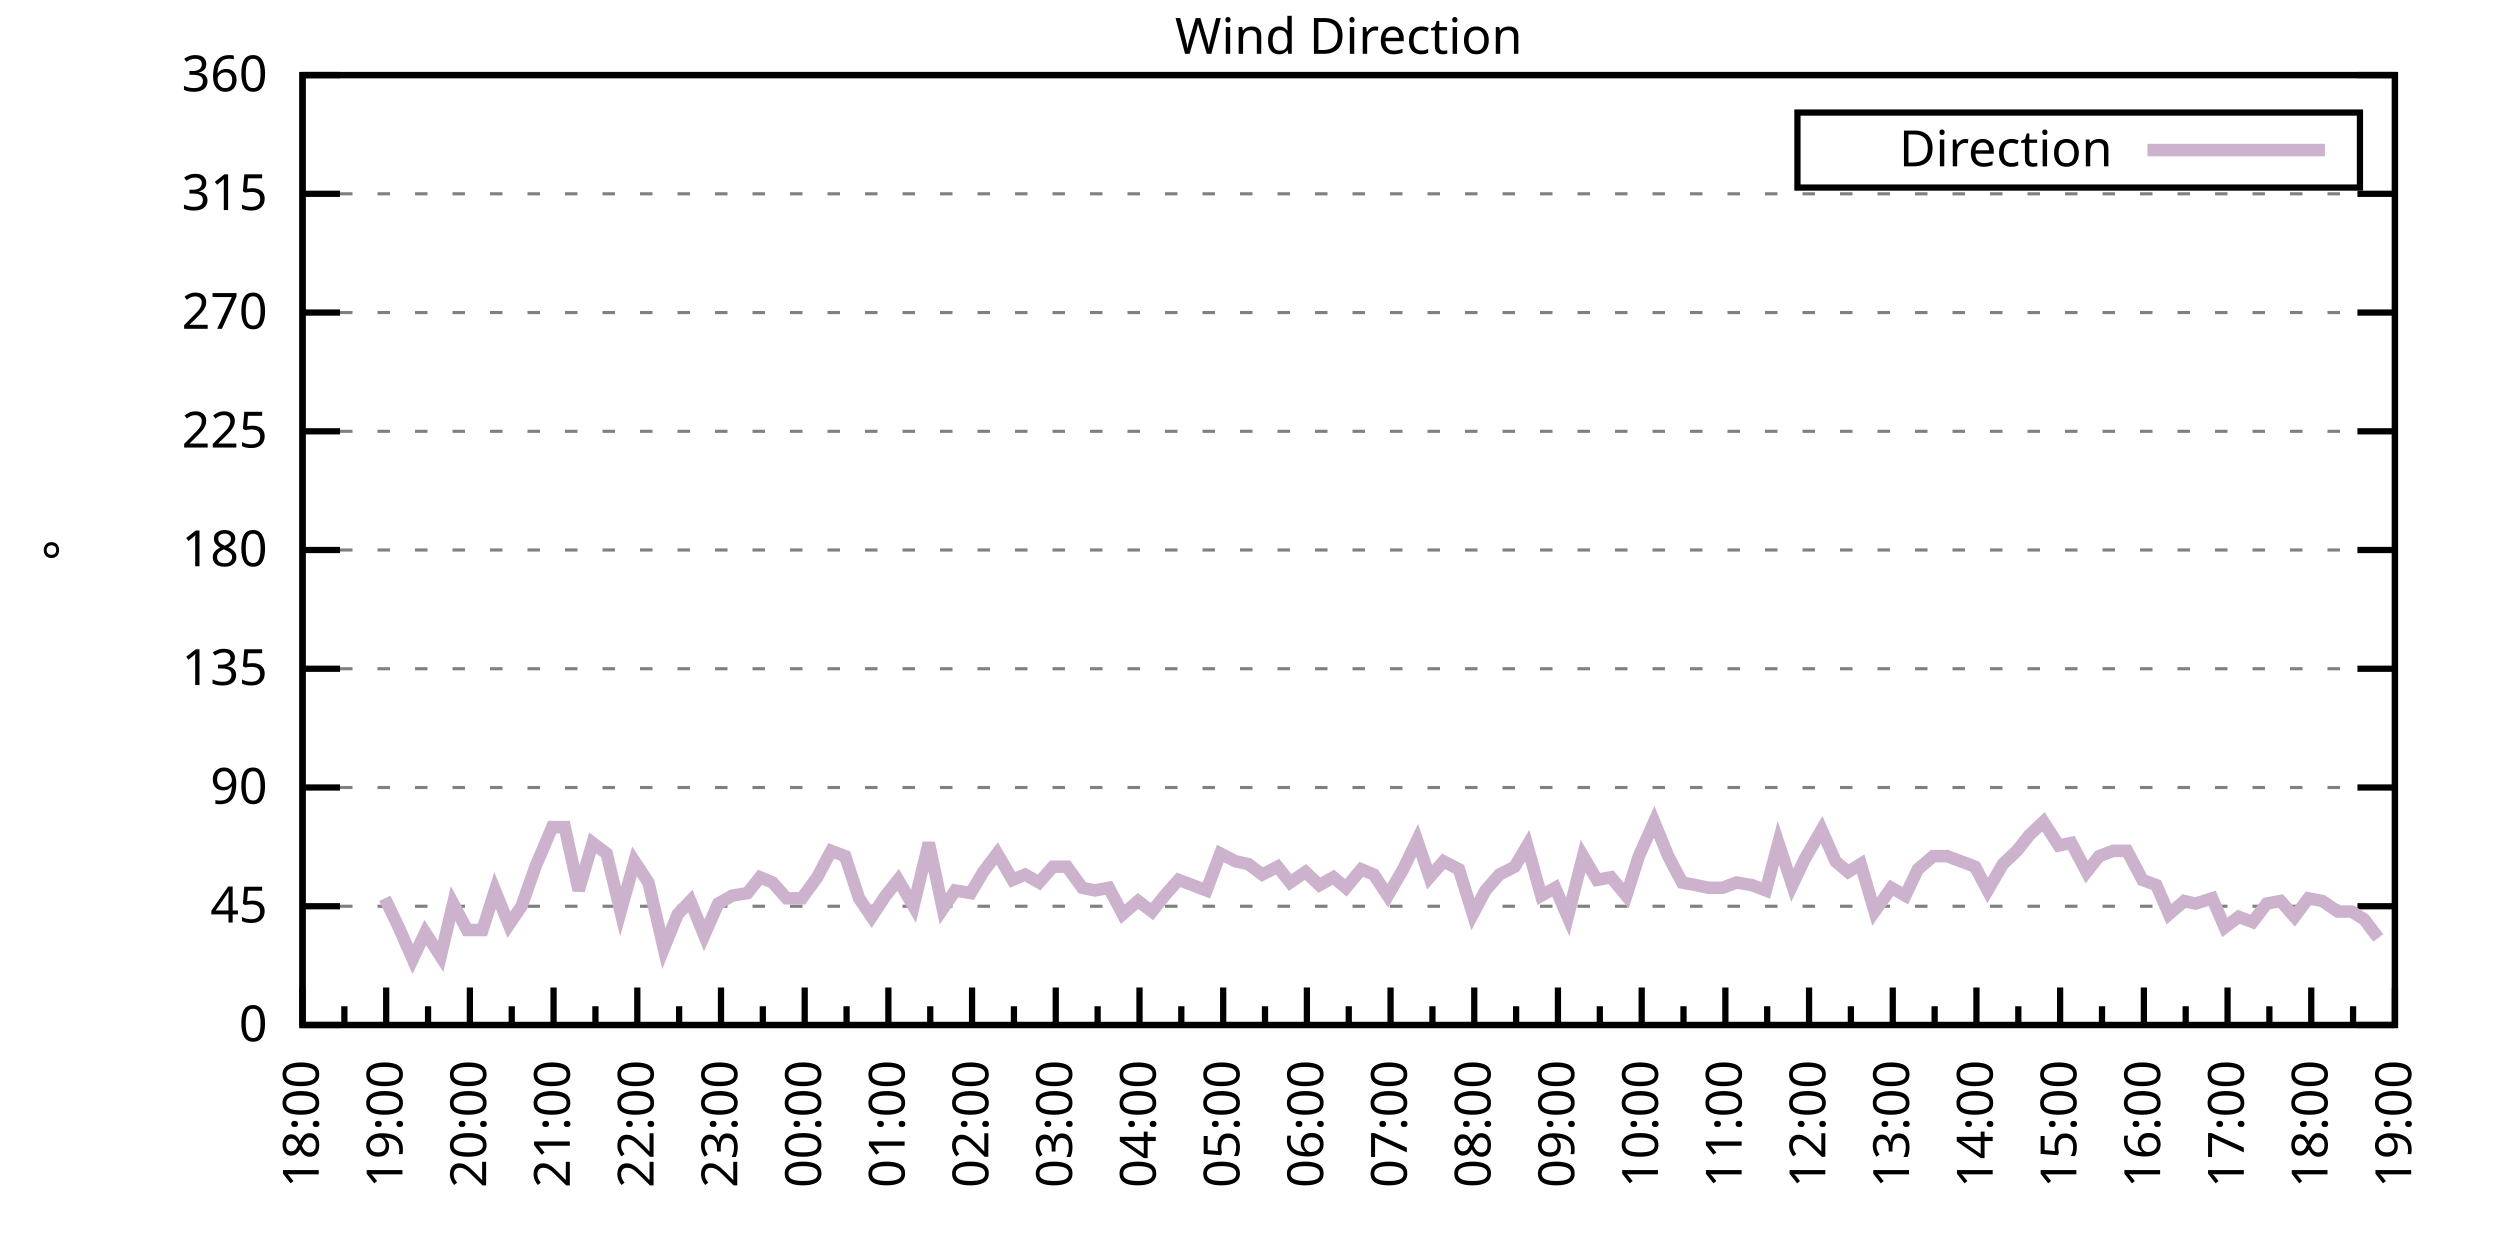
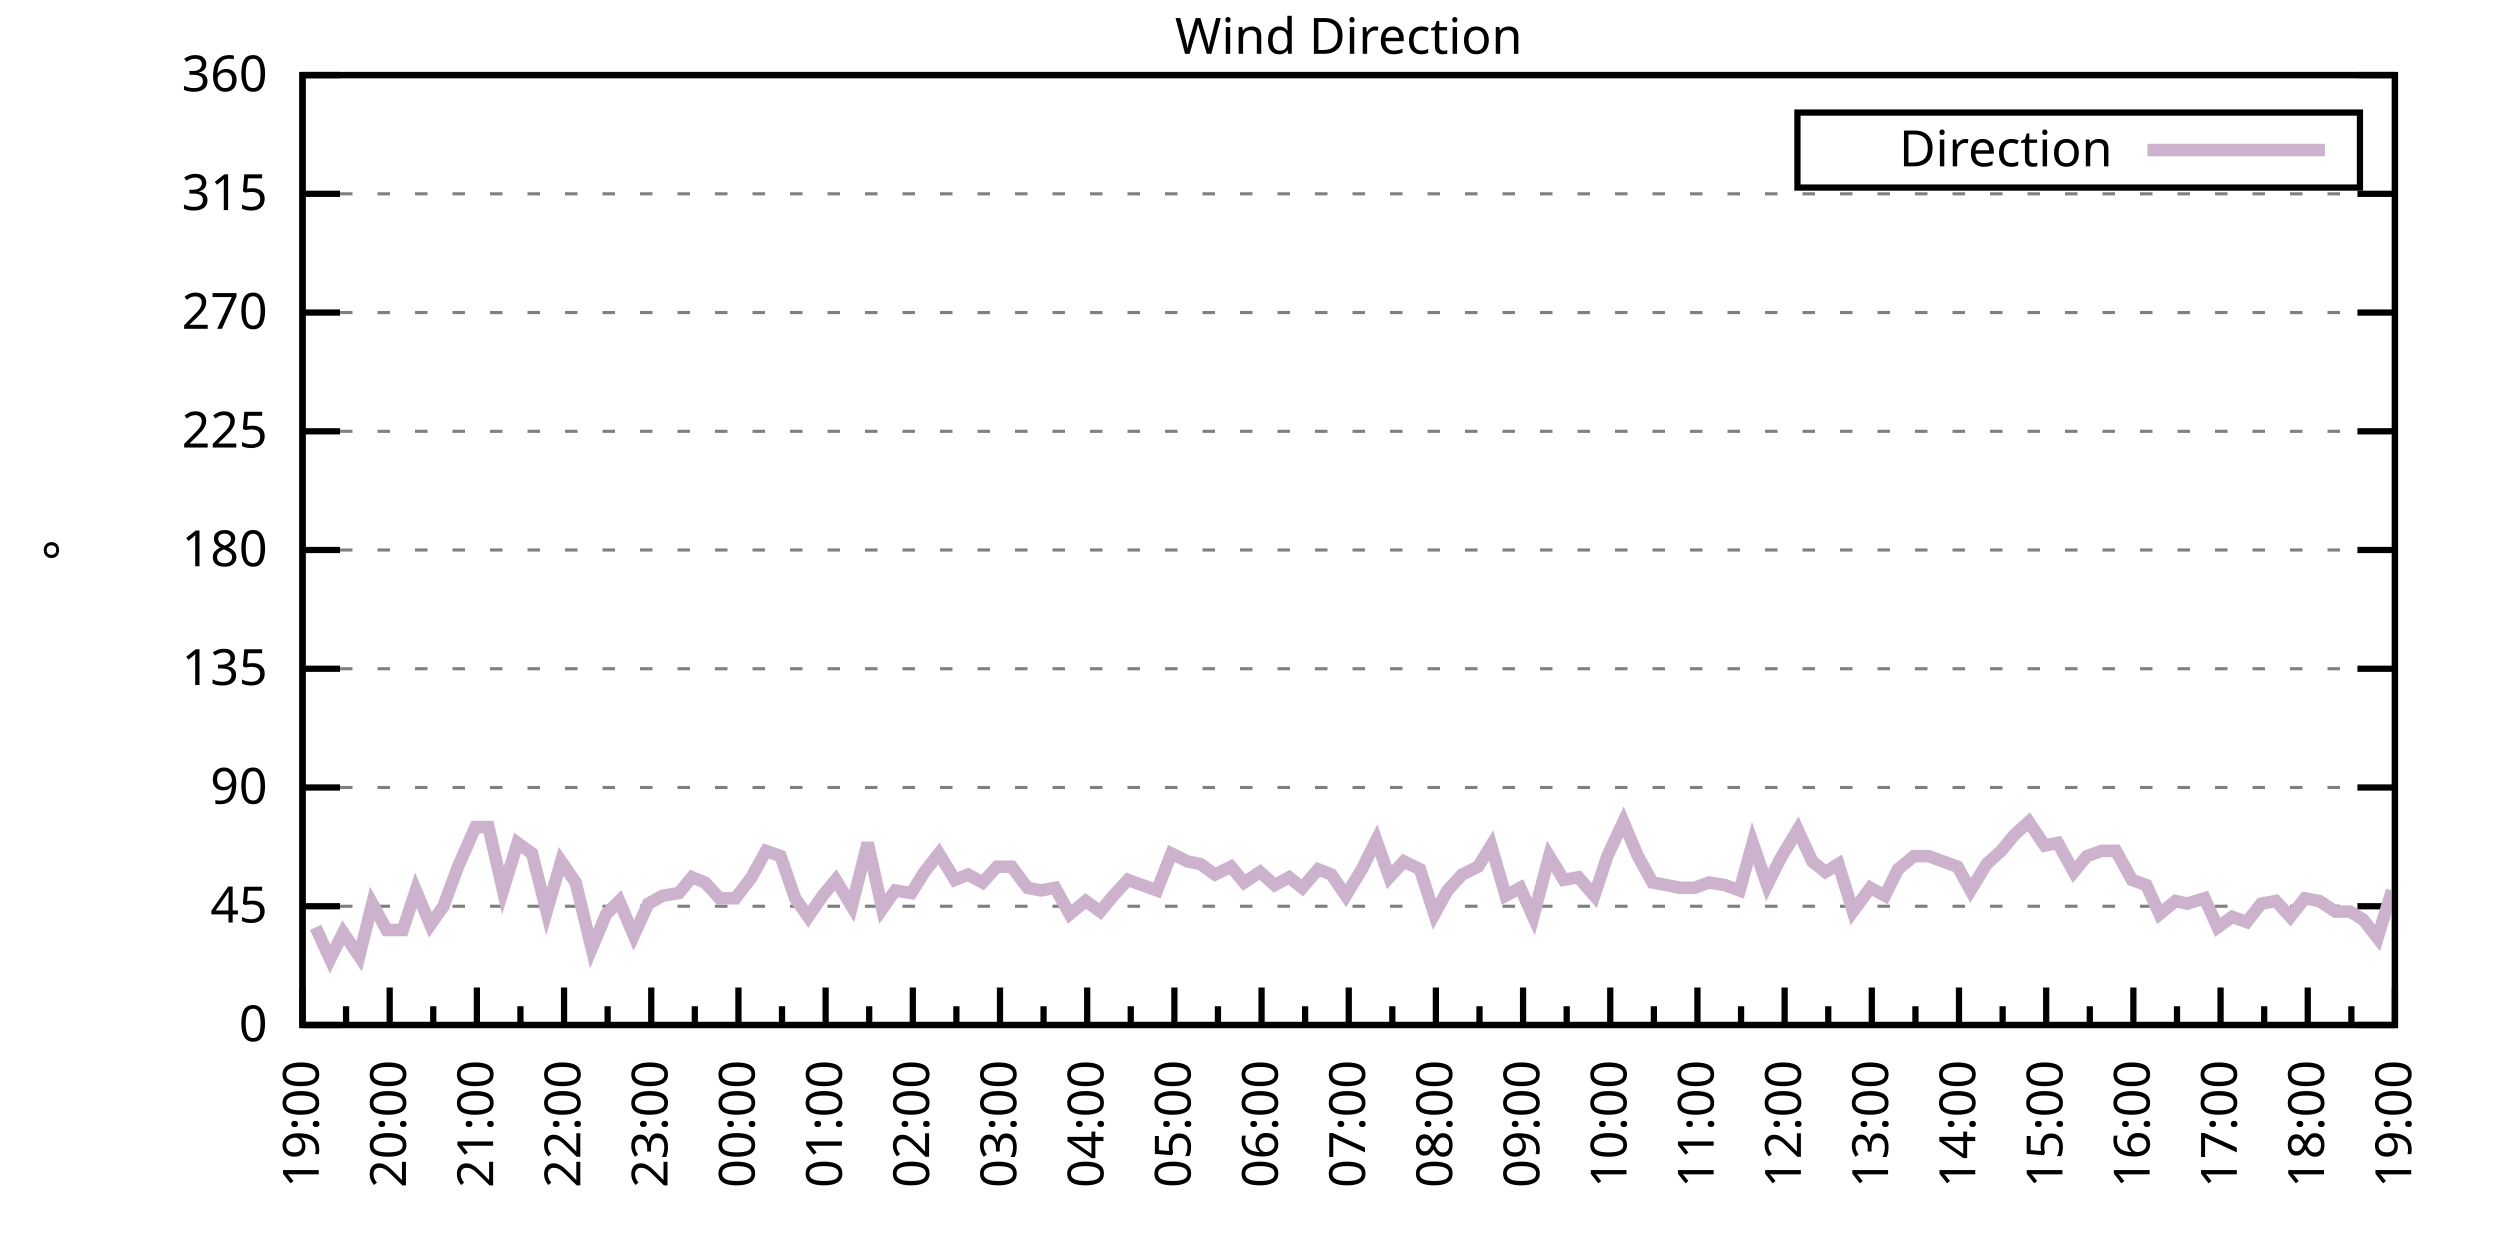
<svg xmlns="http://www.w3.org/2000/svg" xmlns:xlink="http://www.w3.org/1999/xlink" width="400" height="200" viewBox="0 0 400 200">
  <g id="gnuplot_canvas">
    <rect x="0" y="0" width="400" height="200" fill="none" />
    <defs>
      <circle id="gpDot" r="0.5" stroke-width="0.5" stroke="currentColor" />
      <path id="gpPt0" stroke-width="0.333" stroke="currentColor" d="M-1,0 h2 M0,-1 v2" />
      <path id="gpPt1" stroke-width="0.333" stroke="currentColor" d="M-1,-1 L1,1 M1,-1 L-1,1" />
      <path id="gpPt2" stroke-width="0.333" stroke="currentColor" d="M-1,0 L1,0 M0,-1 L0,1 M-1,-1 L1,1 M-1,1 L1,-1" />
      <rect id="gpPt3" stroke-width="0.333" stroke="currentColor" x="-1" y="-1" width="2" height="2" />
      <rect id="gpPt4" stroke-width="0.333" stroke="currentColor" fill="currentColor" x="-1" y="-1" width="2" height="2" />
      <circle id="gpPt5" stroke-width="0.333" stroke="currentColor" cx="0" cy="0" r="1" />
      <use xlink:href="#gpPt5" id="gpPt6" fill="currentColor" stroke="none" />
      <path id="gpPt7" stroke-width="0.333" stroke="currentColor" d="M0,-1.33 L-1.33,0.67 L1.33,0.67 z" />
      <use xlink:href="#gpPt7" id="gpPt8" fill="currentColor" stroke="none" />
      <use xlink:href="#gpPt7" id="gpPt9" stroke="currentColor" transform="rotate(180)" />
      <use xlink:href="#gpPt9" id="gpPt10" fill="currentColor" stroke="none" />
      <use xlink:href="#gpPt3" id="gpPt11" stroke="currentColor" transform="rotate(45)" />
      <use xlink:href="#gpPt11" id="gpPt12" fill="currentColor" stroke="none" />
      <path id="gpPt13" stroke-width="0.333" stroke="currentColor" d="M0,1.330 L1.265,0.411 L0.782,-1.067 L-0.782,-1.076 L-1.265,0.411 z" />
      <use xlink:href="#gpPt13" id="gpPt14" fill="currentColor" stroke="none" />
      <filter id="textbox" filterUnits="objectBoundingBox" x="0" y="0" height="1" width="1">
        <feFlood flood-color="white" flood-opacity="1" result="bgnd" />
        <feComposite in="SourceGraphic" in2="bgnd" operator="atop" />
      </filter>
      <filter id="greybox" filterUnits="objectBoundingBox" x="0" y="0" height="1" width="1">
        <feFlood flood-color="lightgrey" flood-opacity="1" result="grey" />
        <feComposite in="SourceGraphic" in2="grey" operator="atop" />
      </filter>
    </defs>
    <g fill="none" color="white" stroke="currentColor" stroke-width="1.00" stroke-linecap="butt" stroke-linejoin="miter">
</g>
    <g fill="none" color="black" stroke="currentColor" stroke-width="1.00" stroke-linecap="butt" stroke-linejoin="miter">
      <g stroke="none" shape-rendering="crispEdges">
        <polygon fill="rgb(255, 255, 255)" points="48.40,164.00 383.18,164.00 383.18,12.02 48.40,12.02 " />
      </g>
    </g>
    <g fill="none" color="black" stroke="currentColor" stroke-width="1.00" stroke-linecap="butt" stroke-linejoin="miter">
</g>
    <g fill="none" color="black" stroke="black" stroke-width="0.50" stroke-linecap="butt" stroke-linejoin="miter">
</g>
    <g fill="none" color="gray" stroke="currentColor" stroke-width="0.50" stroke-linecap="butt" stroke-linejoin="miter">
      <path stroke="gray" stroke-dasharray="2,4" class="gridline" d="M48.40,164.00 L383.19,164.00  " />
    </g>
    <g fill="none" color="gray" stroke="gray" stroke-width="1.00" stroke-linecap="butt" stroke-linejoin="miter">
</g>
    <g fill="none" color="black" stroke="currentColor" stroke-width="1.00" stroke-linecap="butt" stroke-linejoin="miter">
      <path stroke="black" d="M48.40,164.00 L54.40,164.00 M383.19,164.00 L377.19,164.00  " />
      <g transform="translate(42.80,166.60)" stroke="none" fill="black" font-family="Sans" font-size="8.00" text-anchor="end">
        <text>
          <tspan font-family="Sans"> 0</tspan>
        </text>
      </g>
    </g>
    <g fill="none" color="black" stroke="currentColor" stroke-width="1.00" stroke-linecap="butt" stroke-linejoin="miter">
</g>
    <g fill="none" color="black" stroke="black" stroke-width="0.50" stroke-linecap="butt" stroke-linejoin="miter">
</g>
    <g fill="none" color="gray" stroke="currentColor" stroke-width="0.50" stroke-linecap="butt" stroke-linejoin="miter">
      <path stroke="gray" stroke-dasharray="2,4" class="gridline" d="M48.40,145.00 L383.19,145.00  " />
    </g>
    <g fill="none" color="gray" stroke="gray" stroke-width="1.00" stroke-linecap="butt" stroke-linejoin="miter">
</g>
    <g fill="none" color="black" stroke="currentColor" stroke-width="1.00" stroke-linecap="butt" stroke-linejoin="miter">
      <path stroke="black" d="M48.40,145.00 L54.40,145.00 M383.19,145.00 L377.19,145.00  " />
      <g transform="translate(42.80,147.60)" stroke="none" fill="black" font-family="Sans" font-size="8.00" text-anchor="end">
        <text>
          <tspan font-family="Sans"> 45</tspan>
        </text>
      </g>
    </g>
    <g fill="none" color="black" stroke="currentColor" stroke-width="1.00" stroke-linecap="butt" stroke-linejoin="miter">
</g>
    <g fill="none" color="black" stroke="black" stroke-width="0.50" stroke-linecap="butt" stroke-linejoin="miter">
</g>
    <g fill="none" color="gray" stroke="currentColor" stroke-width="0.50" stroke-linecap="butt" stroke-linejoin="miter">
      <path stroke="gray" stroke-dasharray="2,4" class="gridline" d="M48.40,126.00 L383.19,126.00  " />
    </g>
    <g fill="none" color="gray" stroke="gray" stroke-width="1.00" stroke-linecap="butt" stroke-linejoin="miter">
</g>
    <g fill="none" color="black" stroke="currentColor" stroke-width="1.00" stroke-linecap="butt" stroke-linejoin="miter">
      <path stroke="black" d="M48.40,126.00 L54.40,126.00 M383.19,126.00 L377.19,126.00  " />
      <g transform="translate(42.80,128.60)" stroke="none" fill="black" font-family="Sans" font-size="8.00" text-anchor="end">
        <text>
          <tspan font-family="Sans"> 90</tspan>
        </text>
      </g>
    </g>
    <g fill="none" color="black" stroke="currentColor" stroke-width="1.00" stroke-linecap="butt" stroke-linejoin="miter">
</g>
    <g fill="none" color="black" stroke="black" stroke-width="0.50" stroke-linecap="butt" stroke-linejoin="miter">
</g>
    <g fill="none" color="gray" stroke="currentColor" stroke-width="0.50" stroke-linecap="butt" stroke-linejoin="miter">
      <path stroke="gray" stroke-dasharray="2,4" class="gridline" d="M48.40,107.00 L383.19,107.00  " />
    </g>
    <g fill="none" color="gray" stroke="gray" stroke-width="1.00" stroke-linecap="butt" stroke-linejoin="miter">
</g>
    <g fill="none" color="black" stroke="currentColor" stroke-width="1.00" stroke-linecap="butt" stroke-linejoin="miter">
      <path stroke="black" d="M48.40,107.00 L54.40,107.00 M383.19,107.00 L377.19,107.00  " />
      <g transform="translate(42.80,109.60)" stroke="none" fill="black" font-family="Sans" font-size="8.00" text-anchor="end">
        <text>
          <tspan font-family="Sans"> 135</tspan>
        </text>
      </g>
    </g>
    <g fill="none" color="black" stroke="currentColor" stroke-width="1.00" stroke-linecap="butt" stroke-linejoin="miter">
</g>
    <g fill="none" color="black" stroke="black" stroke-width="0.50" stroke-linecap="butt" stroke-linejoin="miter">
</g>
    <g fill="none" color="gray" stroke="currentColor" stroke-width="0.50" stroke-linecap="butt" stroke-linejoin="miter">
      <path stroke="gray" stroke-dasharray="2,4" class="gridline" d="M48.40,88.00 L383.19,88.00  " />
    </g>
    <g fill="none" color="gray" stroke="gray" stroke-width="1.00" stroke-linecap="butt" stroke-linejoin="miter">
</g>
    <g fill="none" color="black" stroke="currentColor" stroke-width="1.00" stroke-linecap="butt" stroke-linejoin="miter">
      <path stroke="black" d="M48.40,88.00 L54.40,88.00 M383.19,88.00 L377.19,88.00  " />
      <g transform="translate(42.80,90.60)" stroke="none" fill="black" font-family="Sans" font-size="8.00" text-anchor="end">
        <text>
          <tspan font-family="Sans"> 180</tspan>
        </text>
      </g>
    </g>
    <g fill="none" color="black" stroke="currentColor" stroke-width="1.00" stroke-linecap="butt" stroke-linejoin="miter">
</g>
    <g fill="none" color="black" stroke="black" stroke-width="0.50" stroke-linecap="butt" stroke-linejoin="miter">
</g>
    <g fill="none" color="gray" stroke="currentColor" stroke-width="0.50" stroke-linecap="butt" stroke-linejoin="miter">
      <path stroke="gray" stroke-dasharray="2,4" class="gridline" d="M48.40,69.01 L383.19,69.01  " />
    </g>
    <g fill="none" color="gray" stroke="gray" stroke-width="1.00" stroke-linecap="butt" stroke-linejoin="miter">
</g>
    <g fill="none" color="black" stroke="currentColor" stroke-width="1.00" stroke-linecap="butt" stroke-linejoin="miter">
      <path stroke="black" d="M48.40,69.01 L54.40,69.01 M383.19,69.01 L377.19,69.01  " />
      <g transform="translate(42.80,71.61)" stroke="none" fill="black" font-family="Sans" font-size="8.00" text-anchor="end">
        <text>
          <tspan font-family="Sans"> 225</tspan>
        </text>
      </g>
    </g>
    <g fill="none" color="black" stroke="currentColor" stroke-width="1.00" stroke-linecap="butt" stroke-linejoin="miter">
</g>
    <g fill="none" color="black" stroke="black" stroke-width="0.50" stroke-linecap="butt" stroke-linejoin="miter">
</g>
    <g fill="none" color="gray" stroke="currentColor" stroke-width="0.50" stroke-linecap="butt" stroke-linejoin="miter">
      <path stroke="gray" stroke-dasharray="2,4" class="gridline" d="M48.40,50.01 L383.19,50.01  " />
    </g>
    <g fill="none" color="gray" stroke="gray" stroke-width="1.00" stroke-linecap="butt" stroke-linejoin="miter">
</g>
    <g fill="none" color="black" stroke="currentColor" stroke-width="1.00" stroke-linecap="butt" stroke-linejoin="miter">
      <path stroke="black" d="M48.40,50.01 L54.40,50.01 M383.19,50.01 L377.19,50.01  " />
      <g transform="translate(42.80,52.61)" stroke="none" fill="black" font-family="Sans" font-size="8.00" text-anchor="end">
        <text>
          <tspan font-family="Sans"> 270</tspan>
        </text>
      </g>
    </g>
    <g fill="none" color="black" stroke="currentColor" stroke-width="1.00" stroke-linecap="butt" stroke-linejoin="miter">
</g>
    <g fill="none" color="black" stroke="black" stroke-width="0.50" stroke-linecap="butt" stroke-linejoin="miter">
</g>
    <g fill="none" color="gray" stroke="currentColor" stroke-width="0.50" stroke-linecap="butt" stroke-linejoin="miter">
      <path stroke="gray" stroke-dasharray="2,4" class="gridline" d="M48.40,31.01 L383.19,31.01  " />
    </g>
    <g fill="none" color="gray" stroke="gray" stroke-width="1.00" stroke-linecap="butt" stroke-linejoin="miter">
</g>
    <g fill="none" color="black" stroke="currentColor" stroke-width="1.00" stroke-linecap="butt" stroke-linejoin="miter">
      <path stroke="black" d="M48.40,31.01 L54.40,31.01 M383.19,31.01 L377.19,31.01  " />
      <g transform="translate(42.80,33.61)" stroke="none" fill="black" font-family="Sans" font-size="8.00" text-anchor="end">
        <text>
          <tspan font-family="Sans"> 315</tspan>
        </text>
      </g>
    </g>
    <g fill="none" color="black" stroke="currentColor" stroke-width="1.00" stroke-linecap="butt" stroke-linejoin="miter">
</g>
    <g fill="none" color="black" stroke="black" stroke-width="0.50" stroke-linecap="butt" stroke-linejoin="miter">
</g>
    <g fill="none" color="gray" stroke="currentColor" stroke-width="0.50" stroke-linecap="butt" stroke-linejoin="miter">
      <path stroke="gray" stroke-dasharray="2,4" class="gridline" d="M48.40,12.01 L383.19,12.01  " />
    </g>
    <g fill="none" color="gray" stroke="gray" stroke-width="1.00" stroke-linecap="butt" stroke-linejoin="miter">
</g>
    <g fill="none" color="black" stroke="currentColor" stroke-width="1.00" stroke-linecap="butt" stroke-linejoin="miter">
      <path stroke="black" d="M48.40,12.01 L54.40,12.01 M383.19,12.01 L377.19,12.01  " />
      <g transform="translate(42.80,14.61)" stroke="none" fill="black" font-family="Sans" font-size="8.00" text-anchor="end">
        <text>
          <tspan font-family="Sans"> 360</tspan>
        </text>
      </g>
    </g>
    <g fill="none" color="black" stroke="currentColor" stroke-width="1.00" stroke-linecap="butt" stroke-linejoin="miter">
      <path stroke="black" d="M48.40,164.00 L48.40,158.00  " />
      <g transform="translate(51.00,169.60) rotate(270)" stroke="none" fill="black" font-family="Sans" font-size="8.00" text-anchor="end">
        <text>
+           <tspan font-family="Sans">19:00</tspan>
+         </text>
+       </g>
+     </g>
+     <g fill="none" color="black" stroke="currentColor" stroke-width="1.00" stroke-linecap="butt" stroke-linejoin="miter">
+       <path stroke="black" d="M55.37,164.00 L55.37,161.00 M62.35,164.00 L62.35,158.00  " />
+       <g transform="translate(64.95,169.60) rotate(270)" stroke="none" fill="black" font-family="Sans" font-size="8.00" text-anchor="end">
+         <text>
+           <tspan font-family="Sans">20:00</tspan>
+         </text>
+       </g>
+     </g>
+     <g fill="none" color="black" stroke="currentColor" stroke-width="1.00" stroke-linecap="butt" stroke-linejoin="miter">
+       <path stroke="black" d="M69.32,164.00 L69.32,161.00 M76.30,164.00 L76.30,158.00  " />
+       <g transform="translate(78.90,169.60) rotate(270)" stroke="none" fill="black" font-family="Sans" font-size="8.00" text-anchor="end">
+         <text>
+           <tspan font-family="Sans">21:00</tspan>
+         </text>
+       </g>
+     </g>
+     <g fill="none" color="black" stroke="currentColor" stroke-width="1.00" stroke-linecap="butt" stroke-linejoin="miter">
+       <path stroke="black" d="M83.27,164.00 L83.27,161.00 M90.25,164.00 L90.25,158.00  " />
+       <g transform="translate(92.85,169.60) rotate(270)" stroke="none" fill="black" font-family="Sans" font-size="8.00" text-anchor="end">
+         <text>
+           <tspan font-family="Sans">22:00</tspan>
+         </text>
+       </g>
+     </g>
+     <g fill="none" color="black" stroke="currentColor" stroke-width="1.00" stroke-linecap="butt" stroke-linejoin="miter">
+       <path stroke="black" d="M97.22,164.00 L97.22,161.00 M104.20,164.00 L104.20,158.00  " />
+       <g transform="translate(106.80,169.60) rotate(270)" stroke="none" fill="black" font-family="Sans" font-size="8.00" text-anchor="end">
+         <text>
+           <tspan font-family="Sans">23:00</tspan>
+         </text>
+       </g>
+     </g>
+     <g fill="none" color="black" stroke="currentColor" stroke-width="1.00" stroke-linecap="butt" stroke-linejoin="miter">
+       <path stroke="black" d="M111.17,164.00 L111.17,161.00 M118.15,164.00 L118.15,158.00  " />
+       <g transform="translate(120.75,169.60) rotate(270)" stroke="none" fill="black" font-family="Sans" font-size="8.00" text-anchor="end">
+         <text>
+           <tspan font-family="Sans">00:00</tspan>
+         </text>
+       </g>
+     </g>
+     <g fill="none" color="black" stroke="currentColor" stroke-width="1.00" stroke-linecap="butt" stroke-linejoin="miter">
+       <path stroke="black" d="M125.12,164.00 L125.12,161.00 M132.10,164.00 L132.10,158.00  " />
+       <g transform="translate(134.70,169.60) rotate(270)" stroke="none" fill="black" font-family="Sans" font-size="8.00" text-anchor="end">
+         <text>
+           <tspan font-family="Sans">01:00</tspan>
+         </text>
+       </g>
+     </g>
+     <g fill="none" color="black" stroke="currentColor" stroke-width="1.00" stroke-linecap="butt" stroke-linejoin="miter">
+       <path stroke="black" d="M139.07,164.00 L139.07,161.00 M146.05,164.00 L146.05,158.00  " />
+       <g transform="translate(148.65,169.60) rotate(270)" stroke="none" fill="black" font-family="Sans" font-size="8.00" text-anchor="end">
+         <text>
+           <tspan font-family="Sans">02:00</tspan>
+         </text>
+       </g>
+     </g>
+     <g fill="none" color="black" stroke="currentColor" stroke-width="1.00" stroke-linecap="butt" stroke-linejoin="miter">
+       <path stroke="black" d="M153.02,164.00 L153.02,161.00 M160.00,164.00 L160.00,158.00  " />
+       <g transform="translate(162.60,169.60) rotate(270)" stroke="none" fill="black" font-family="Sans" font-size="8.00" text-anchor="end">
+         <text>
+           <tspan font-family="Sans">03:00</tspan>
+         </text>
+       </g>
+     </g>
+     <g fill="none" color="black" stroke="currentColor" stroke-width="1.00" stroke-linecap="butt" stroke-linejoin="miter">
+       <path stroke="black" d="M166.97,164.00 L166.97,161.00 M173.95,164.00 L173.95,158.00  " />
+       <g transform="translate(176.55,169.60) rotate(270)" stroke="none" fill="black" font-family="Sans" font-size="8.00" text-anchor="end">
+         <text>
+           <tspan font-family="Sans">04:00</tspan>
+         </text>
+       </g>
+     </g>
+     <g fill="none" color="black" stroke="currentColor" stroke-width="1.00" stroke-linecap="butt" stroke-linejoin="miter">
+       <path stroke="black" d="M180.92,164.00 L180.92,161.00 M187.90,164.00 L187.90,158.00  " />
+       <g transform="translate(190.50,169.60) rotate(270)" stroke="none" fill="black" font-family="Sans" font-size="8.00" text-anchor="end">
+         <text>
+           <tspan font-family="Sans">05:00</tspan>
+         </text>
+       </g>
+     </g>
+     <g fill="none" color="black" stroke="currentColor" stroke-width="1.00" stroke-linecap="butt" stroke-linejoin="miter">
+       <path stroke="black" d="M194.87,164.00 L194.87,161.00 M201.85,164.00 L201.85,158.00  " />
+       <g transform="translate(204.45,169.60) rotate(270)" stroke="none" fill="black" font-family="Sans" font-size="8.00" text-anchor="end">
+         <text>
+           <tspan font-family="Sans">06:00</tspan>
+         </text>
+       </g>
+     </g>
+     <g fill="none" color="black" stroke="currentColor" stroke-width="1.00" stroke-linecap="butt" stroke-linejoin="miter">
+       <path stroke="black" d="M208.82,164.00 L208.82,161.00 M215.80,164.00 L215.80,158.00  " />
+       <g transform="translate(218.40,169.60) rotate(270)" stroke="none" fill="black" font-family="Sans" font-size="8.00" text-anchor="end">
+         <text>
+           <tspan font-family="Sans">07:00</tspan>
+         </text>
+       </g>
+     </g>
+     <g fill="none" color="black" stroke="currentColor" stroke-width="1.00" stroke-linecap="butt" stroke-linejoin="miter">
+       <path stroke="black" d="M222.77,164.00 L222.77,161.00 M229.74,164.00 L229.74,158.00  " />
+       <g transform="translate(232.34,169.60) rotate(270)" stroke="none" fill="black" font-family="Sans" font-size="8.00" text-anchor="end">
+         <text>
+           <tspan font-family="Sans">08:00</tspan>
+         </text>
+       </g>
+     </g>
+     <g fill="none" color="black" stroke="currentColor" stroke-width="1.00" stroke-linecap="butt" stroke-linejoin="miter">
+       <path stroke="black" d="M236.72,164.00 L236.72,161.00 M243.69,164.00 L243.69,158.00  " />
+       <g transform="translate(246.29,169.60) rotate(270)" stroke="none" fill="black" font-family="Sans" font-size="8.00" text-anchor="end">
+         <text>
+           <tspan font-family="Sans">09:00</tspan>
+         </text>
+       </g>
+     </g>
+     <g fill="none" color="black" stroke="currentColor" stroke-width="1.00" stroke-linecap="butt" stroke-linejoin="miter">
+       <path stroke="black" d="M250.67,164.00 L250.67,161.00 M257.64,164.00 L257.64,158.00  " />
+       <g transform="translate(260.24,169.60) rotate(270)" stroke="none" fill="black" font-family="Sans" font-size="8.00" text-anchor="end">
+         <text>
+           <tspan font-family="Sans">10:00</tspan>
+         </text>
+       </g>
+     </g>
+     <g fill="none" color="black" stroke="currentColor" stroke-width="1.00" stroke-linecap="butt" stroke-linejoin="miter">
+       <path stroke="black" d="M264.62,164.00 L264.62,161.00 M271.59,164.00 L271.59,158.00  " />
+       <g transform="translate(274.19,169.60) rotate(270)" stroke="none" fill="black" font-family="Sans" font-size="8.00" text-anchor="end">
+         <text>
+           <tspan font-family="Sans">11:00</tspan>
+         </text>
+       </g>
+     </g>
+     <g fill="none" color="black" stroke="currentColor" stroke-width="1.00" stroke-linecap="butt" stroke-linejoin="miter">
+       <path stroke="black" d="M278.57,164.00 L278.57,161.00 M285.54,164.00 L285.54,158.00  " />
+       <g transform="translate(288.14,169.60) rotate(270)" stroke="none" fill="black" font-family="Sans" font-size="8.00" text-anchor="end">
+         <text>
+           <tspan font-family="Sans">12:00</tspan>
+         </text>
+       </g>
+     </g>
+     <g fill="none" color="black" stroke="currentColor" stroke-width="1.00" stroke-linecap="butt" stroke-linejoin="miter">
+       <path stroke="black" d="M292.52,164.00 L292.52,161.00 M299.49,164.00 L299.49,158.00  " />
+       <g transform="translate(302.09,169.60) rotate(270)" stroke="none" fill="black" font-family="Sans" font-size="8.00" text-anchor="end">
+         <text>
+           <tspan font-family="Sans">13:00</tspan>
+         </text>
+       </g>
+     </g>
+     <g fill="none" color="black" stroke="currentColor" stroke-width="1.00" stroke-linecap="butt" stroke-linejoin="miter">
+       <path stroke="black" d="M306.47,164.00 L306.47,161.00 M313.44,164.00 L313.44,158.00  " />
+       <g transform="translate(316.04,169.60) rotate(270)" stroke="none" fill="black" font-family="Sans" font-size="8.00" text-anchor="end">
+         <text>
+           <tspan font-family="Sans">14:00</tspan>
+         </text>
+       </g>
+     </g>
+     <g fill="none" color="black" stroke="currentColor" stroke-width="1.00" stroke-linecap="butt" stroke-linejoin="miter">
+       <path stroke="black" d="M320.42,164.00 L320.42,161.00 M327.39,164.00 L327.39,158.00  " />
+       <g transform="translate(329.99,169.60) rotate(270)" stroke="none" fill="black" font-family="Sans" font-size="8.00" text-anchor="end">
+         <text>
+           <tspan font-family="Sans">15:00</tspan>
+         </text>
+       </g>
+     </g>
+     <g fill="none" color="black" stroke="currentColor" stroke-width="1.00" stroke-linecap="butt" stroke-linejoin="miter">
+       <path stroke="black" d="M334.37,164.00 L334.37,161.00 M341.34,164.00 L341.34,158.00  " />
+       <g transform="translate(343.94,169.60) rotate(270)" stroke="none" fill="black" font-family="Sans" font-size="8.00" text-anchor="end">
+         <text>
+           <tspan font-family="Sans">16:00</tspan>
+         </text>
+       </g>
+     </g>
+     <g fill="none" color="black" stroke="currentColor" stroke-width="1.00" stroke-linecap="butt" stroke-linejoin="miter">
+       <path stroke="black" d="M348.32,164.00 L348.32,161.00 M355.29,164.00 L355.29,158.00  " />
+       <g transform="translate(357.89,169.60) rotate(270)" stroke="none" fill="black" font-family="Sans" font-size="8.00" text-anchor="end">
+         <text>
+           <tspan font-family="Sans">17:00</tspan>
+         </text>
+       </g>
+     </g>
+     <g fill="none" color="black" stroke="currentColor" stroke-width="1.00" stroke-linecap="butt" stroke-linejoin="miter">
+       <path stroke="black" d="M362.27,164.00 L362.27,161.00 M369.24,164.00 L369.24,158.00  " />
+       <g transform="translate(371.84,169.60) rotate(270)" stroke="none" fill="black" font-family="Sans" font-size="8.00" text-anchor="end">
+         <text>
          <tspan font-family="Sans">18:00</tspan>
        </text>
      </g>
    </g>
    <g fill="none" color="black" stroke="currentColor" stroke-width="1.00" stroke-linecap="butt" stroke-linejoin="miter">
-       <path stroke="black" d="M55.10,164.00 L55.10,161.00 M61.79,164.00 L61.79,158.00  " />
-       <g transform="translate(64.39,169.60) rotate(270)" stroke="none" fill="black" font-family="Sans" font-size="8.00" text-anchor="end">
-         <text>
-           <tspan font-family="Sans">19:00</tspan>
-         </text>
-       </g>
-     </g>
-     <g fill="none" color="black" stroke="currentColor" stroke-width="1.00" stroke-linecap="butt" stroke-linejoin="miter">
-       <path stroke="black" d="M68.49,164.00 L68.49,161.00 M75.18,164.00 L75.18,158.00  " />
-       <g transform="translate(77.78,169.60) rotate(270)" stroke="none" fill="black" font-family="Sans" font-size="8.00" text-anchor="end">
-         <text>
-           <tspan font-family="Sans">20:00</tspan>
-         </text>
-       </g>
-     </g>
-     <g fill="none" color="black" stroke="currentColor" stroke-width="1.00" stroke-linecap="butt" stroke-linejoin="miter">
-       <path stroke="black" d="M81.88,164.00 L81.88,161.00 M88.57,164.00 L88.57,158.00  " />
-       <g transform="translate(91.17,169.60) rotate(270)" stroke="none" fill="black" font-family="Sans" font-size="8.00" text-anchor="end">
-         <text>
-           <tspan font-family="Sans">21:00</tspan>
-         </text>
-       </g>
-     </g>
-     <g fill="none" color="black" stroke="currentColor" stroke-width="1.00" stroke-linecap="butt" stroke-linejoin="miter">
-       <path stroke="black" d="M95.27,164.00 L95.27,161.00 M101.97,164.00 L101.97,158.00  " />
-       <g transform="translate(104.57,169.60) rotate(270)" stroke="none" fill="black" font-family="Sans" font-size="8.00" text-anchor="end">
-         <text>
-           <tspan font-family="Sans">22:00</tspan>
-         </text>
-       </g>
-     </g>
-     <g fill="none" color="black" stroke="currentColor" stroke-width="1.00" stroke-linecap="butt" stroke-linejoin="miter">
-       <path stroke="black" d="M108.66,164.00 L108.66,161.00 M115.36,164.00 L115.36,158.00  " />
-       <g transform="translate(117.96,169.60) rotate(270)" stroke="none" fill="black" font-family="Sans" font-size="8.00" text-anchor="end">
-         <text>
-           <tspan font-family="Sans">23:00</tspan>
-         </text>
-       </g>
-     </g>
-     <g fill="none" color="black" stroke="currentColor" stroke-width="1.00" stroke-linecap="butt" stroke-linejoin="miter">
-       <path stroke="black" d="M122.05,164.00 L122.05,161.00 M128.75,164.00 L128.75,158.00  " />
-       <g transform="translate(131.35,169.60) rotate(270)" stroke="none" fill="black" font-family="Sans" font-size="8.00" text-anchor="end">
-         <text>
-           <tspan font-family="Sans">00:00</tspan>
-         </text>
-       </g>
-     </g>
-     <g fill="none" color="black" stroke="currentColor" stroke-width="1.00" stroke-linecap="butt" stroke-linejoin="miter">
-       <path stroke="black" d="M135.45,164.00 L135.45,161.00 M142.14,164.00 L142.14,158.00  " />
-       <g transform="translate(144.74,169.60) rotate(270)" stroke="none" fill="black" font-family="Sans" font-size="8.00" text-anchor="end">
-         <text>
-           <tspan font-family="Sans">01:00</tspan>
-         </text>
-       </g>
-     </g>
-     <g fill="none" color="black" stroke="currentColor" stroke-width="1.00" stroke-linecap="butt" stroke-linejoin="miter">
-       <path stroke="black" d="M148.84,164.00 L148.84,161.00 M155.53,164.00 L155.53,158.00  " />
-       <g transform="translate(158.13,169.60) rotate(270)" stroke="none" fill="black" font-family="Sans" font-size="8.00" text-anchor="end">
-         <text>
-           <tspan font-family="Sans">02:00</tspan>
-         </text>
-       </g>
-     </g>
-     <g fill="none" color="black" stroke="currentColor" stroke-width="1.00" stroke-linecap="butt" stroke-linejoin="miter">
-       <path stroke="black" d="M162.23,164.00 L162.23,161.00 M168.92,164.00 L168.92,158.00  " />
-       <g transform="translate(171.52,169.60) rotate(270)" stroke="none" fill="black" font-family="Sans" font-size="8.00" text-anchor="end">
-         <text>
-           <tspan font-family="Sans">03:00</tspan>
-         </text>
-       </g>
-     </g>
-     <g fill="none" color="black" stroke="currentColor" stroke-width="1.00" stroke-linecap="butt" stroke-linejoin="miter">
-       <path stroke="black" d="M175.62,164.00 L175.62,161.00 M182.32,164.00 L182.32,158.00  " />
-       <g transform="translate(184.92,169.60) rotate(270)" stroke="none" fill="black" font-family="Sans" font-size="8.00" text-anchor="end">
-         <text>
-           <tspan font-family="Sans">04:00</tspan>
-         </text>
-       </g>
-     </g>
-     <g fill="none" color="black" stroke="currentColor" stroke-width="1.00" stroke-linecap="butt" stroke-linejoin="miter">
-       <path stroke="black" d="M189.01,164.00 L189.01,161.00 M195.71,164.00 L195.71,158.00  " />
-       <g transform="translate(198.31,169.60) rotate(270)" stroke="none" fill="black" font-family="Sans" font-size="8.00" text-anchor="end">
-         <text>
-           <tspan font-family="Sans">05:00</tspan>
-         </text>
-       </g>
-     </g>
-     <g fill="none" color="black" stroke="currentColor" stroke-width="1.00" stroke-linecap="butt" stroke-linejoin="miter">
-       <path stroke="black" d="M202.40,164.00 L202.40,161.00 M209.10,164.00 L209.10,158.00  " />
-       <g transform="translate(211.70,169.60) rotate(270)" stroke="none" fill="black" font-family="Sans" font-size="8.00" text-anchor="end">
-         <text>
-           <tspan font-family="Sans">06:00</tspan>
-         </text>
-       </g>
-     </g>
-     <g fill="none" color="black" stroke="currentColor" stroke-width="1.00" stroke-linecap="butt" stroke-linejoin="miter">
-       <path stroke="black" d="M215.80,164.00 L215.80,161.00 M222.49,164.00 L222.49,158.00  " />
-       <g transform="translate(225.09,169.60) rotate(270)" stroke="none" fill="black" font-family="Sans" font-size="8.00" text-anchor="end">
-         <text>
-           <tspan font-family="Sans">07:00</tspan>
-         </text>
-       </g>
-     </g>
-     <g fill="none" color="black" stroke="currentColor" stroke-width="1.00" stroke-linecap="butt" stroke-linejoin="miter">
-       <path stroke="black" d="M229.19,164.00 L229.19,161.00 M235.88,164.00 L235.88,158.00  " />
-       <g transform="translate(238.48,169.60) rotate(270)" stroke="none" fill="black" font-family="Sans" font-size="8.00" text-anchor="end">
-         <text>
-           <tspan font-family="Sans">08:00</tspan>
-         </text>
-       </g>
-     </g>
-     <g fill="none" color="black" stroke="currentColor" stroke-width="1.00" stroke-linecap="butt" stroke-linejoin="miter">
-       <path stroke="black" d="M242.58,164.00 L242.58,161.00 M249.27,164.00 L249.27,158.00  " />
-       <g transform="translate(251.87,169.60) rotate(270)" stroke="none" fill="black" font-family="Sans" font-size="8.00" text-anchor="end">
-         <text>
-           <tspan font-family="Sans">09:00</tspan>
-         </text>
-       </g>
-     </g>
-     <g fill="none" color="black" stroke="currentColor" stroke-width="1.00" stroke-linecap="butt" stroke-linejoin="miter">
-       <path stroke="black" d="M255.97,164.00 L255.97,161.00 M262.67,164.00 L262.67,158.00  " />
-       <g transform="translate(265.27,169.60) rotate(270)" stroke="none" fill="black" font-family="Sans" font-size="8.00" text-anchor="end">
-         <text>
-           <tspan font-family="Sans">10:00</tspan>
-         </text>
-       </g>
-     </g>
-     <g fill="none" color="black" stroke="currentColor" stroke-width="1.00" stroke-linecap="butt" stroke-linejoin="miter">
-       <path stroke="black" d="M269.36,164.00 L269.36,161.00 M276.06,164.00 L276.06,158.00  " />
-       <g transform="translate(278.66,169.60) rotate(270)" stroke="none" fill="black" font-family="Sans" font-size="8.00" text-anchor="end">
-         <text>
-           <tspan font-family="Sans">11:00</tspan>
-         </text>
-       </g>
-     </g>
-     <g fill="none" color="black" stroke="currentColor" stroke-width="1.00" stroke-linecap="butt" stroke-linejoin="miter">
-       <path stroke="black" d="M282.75,164.00 L282.75,161.00 M289.45,164.00 L289.45,158.00  " />
-       <g transform="translate(292.05,169.60) rotate(270)" stroke="none" fill="black" font-family="Sans" font-size="8.00" text-anchor="end">
-         <text>
-           <tspan font-family="Sans">12:00</tspan>
-         </text>
-       </g>
-     </g>
-     <g fill="none" color="black" stroke="currentColor" stroke-width="1.00" stroke-linecap="butt" stroke-linejoin="miter">
-       <path stroke="black" d="M296.14,164.00 L296.14,161.00 M302.84,164.00 L302.84,158.00  " />
-       <g transform="translate(305.44,169.60) rotate(270)" stroke="none" fill="black" font-family="Sans" font-size="8.00" text-anchor="end">
-         <text>
-           <tspan font-family="Sans">13:00</tspan>
-         </text>
-       </g>
-     </g>
-     <g fill="none" color="black" stroke="currentColor" stroke-width="1.00" stroke-linecap="butt" stroke-linejoin="miter">
-       <path stroke="black" d="M309.54,164.00 L309.54,161.00 M316.23,164.00 L316.23,158.00  " />
-       <g transform="translate(318.83,169.60) rotate(270)" stroke="none" fill="black" font-family="Sans" font-size="8.00" text-anchor="end">
-         <text>
-           <tspan font-family="Sans">14:00</tspan>
-         </text>
-       </g>
-     </g>
-     <g fill="none" color="black" stroke="currentColor" stroke-width="1.00" stroke-linecap="butt" stroke-linejoin="miter">
-       <path stroke="black" d="M322.93,164.00 L322.93,161.00 M329.62,164.00 L329.62,158.00  " />
-       <g transform="translate(332.22,169.60) rotate(270)" stroke="none" fill="black" font-family="Sans" font-size="8.00" text-anchor="end">
-         <text>
-           <tspan font-family="Sans">15:00</tspan>
-         </text>
-       </g>
-     </g>
-     <g fill="none" color="black" stroke="currentColor" stroke-width="1.00" stroke-linecap="butt" stroke-linejoin="miter">
-       <path stroke="black" d="M336.32,164.00 L336.32,161.00 M343.02,164.00 L343.02,158.00  " />
-       <g transform="translate(345.62,169.60) rotate(270)" stroke="none" fill="black" font-family="Sans" font-size="8.00" text-anchor="end">
-         <text>
-           <tspan font-family="Sans">16:00</tspan>
-         </text>
-       </g>
-     </g>
-     <g fill="none" color="black" stroke="currentColor" stroke-width="1.00" stroke-linecap="butt" stroke-linejoin="miter">
-       <path stroke="black" d="M349.71,164.00 L349.71,161.00 M356.41,164.00 L356.41,158.00  " />
-       <g transform="translate(359.01,169.60) rotate(270)" stroke="none" fill="black" font-family="Sans" font-size="8.00" text-anchor="end">
-         <text>
-           <tspan font-family="Sans">17:00</tspan>
-         </text>
-       </g>
-     </g>
-     <g fill="none" color="black" stroke="currentColor" stroke-width="1.00" stroke-linecap="butt" stroke-linejoin="miter">
-       <path stroke="black" d="M363.10,164.00 L363.10,161.00 M369.80,164.00 L369.80,158.00  " />
-       <g transform="translate(372.40,169.60) rotate(270)" stroke="none" fill="black" font-family="Sans" font-size="8.00" text-anchor="end">
-         <text>
-           <tspan font-family="Sans">18:00</tspan>
-         </text>
-       </g>
-     </g>
-     <g fill="none" color="black" stroke="currentColor" stroke-width="1.00" stroke-linecap="butt" stroke-linejoin="miter">
-       <path stroke="black" d="M376.49,164.00 L376.49,161.00 M383.19,164.00 L383.19,158.00  " />
+       <path stroke="black" d="M376.22,164.00 L376.22,161.00 M383.19,164.00 L383.19,158.00  " />
      <g transform="translate(385.79,169.60) rotate(270)" stroke="none" fill="black" font-family="Sans" font-size="8.00" text-anchor="end">
        <text>
          <tspan font-family="Sans">19:00</tspan>
        </text>
      </g>
    </g>
    <g fill="none" color="black" stroke="currentColor" stroke-width="1.00" stroke-linecap="butt" stroke-linejoin="miter">
</g>
    <g fill="none" color="black" stroke="currentColor" stroke-width="1.00" stroke-linecap="butt" stroke-linejoin="miter">
      <path stroke="black" d="M48.40,12.01 L48.40,164.00 L383.19,164.00 L383.19,12.01 L48.40,12.01 Z  " />
    </g>
    <g fill="none" color="black" stroke="currentColor" stroke-width="1.00" stroke-linecap="butt" stroke-linejoin="miter">
      <g transform="translate(12.80,88.01) rotate(270)" stroke="none" fill="black" font-family="Sans" font-size="8.00" text-anchor="middle">
        <text>
          <tspan font-family="Sans">°</tspan>
        </text>
      </g>
    </g>
    <g fill="none" color="black" stroke="currentColor" stroke-width="1.00" stroke-linecap="butt" stroke-linejoin="miter">
</g>
    <g fill="none" color="black" stroke="currentColor" stroke-width="1.00" stroke-linecap="butt" stroke-linejoin="miter">
      <path stroke="black" d="M287.59,30.01 L287.59,18.01 L377.59,18.01 L377.59,30.01 L287.59,30.01 Z  " />
    </g>
    <g id="Wind_direction_plot_1">
      <g fill="none" color="white" stroke="black" stroke-width="2.00" stroke-linecap="butt" stroke-linejoin="miter">
</g>
      <g fill="none" color="black" stroke="currentColor" stroke-width="2.00" stroke-linecap="butt" stroke-linejoin="miter">
        <g transform="translate(337.99,26.61)" stroke="none" fill="black" font-family="Sans" font-size="8.00" text-anchor="end">
          <text>
            <tspan font-family="Sans">Direction</tspan>
          </text>
        </g>
      </g>
      <g fill="none" color="black" stroke="currentColor" stroke-width="2.00" stroke-linecap="butt" stroke-linejoin="miter">
-         <path stroke="rgb(204, 178, 204)" d="M343.59,24.01 L371.99,24.01 M61.57,143.73 L63.80,148.38 L66.03,153.45 L68.04,149.22 L70.50,153.02 L72.50,144.58   L74.74,148.80 L77.19,148.80 L79.20,142.47 L81.43,147.96 L83.44,145.00 L85.67,138.67 L88.35,132.34 L90.36,132.34   L92.59,142.47 L94.82,134.87 L97.06,136.56 L99.29,145.85 L101.52,137.82 L103.75,141.20 L106.21,151.76 L108.44,146.27   L110.45,144.16 L112.68,149.65 L114.91,144.58 L117.14,143.31 L119.60,142.89 L121.61,140.36 L123.62,141.20 L125.85,143.73   L128.30,143.73 L130.76,140.36 L132.99,136.14 L135.22,136.98 L137.45,143.73 L139.46,146.69 L141.69,143.31 L143.70,140.78   L146.16,145.00 L148.61,134.87 L150.85,145.42 L152.85,142.47 L155.31,142.89 L157.32,139.51 L159.55,136.56 L162.01,140.78   L164.01,139.93 L166.25,141.20 L168.48,138.67 L170.71,138.67 L173.17,142.05 L175.17,142.47 L177.41,142.05 L179.64,146.27   L182.09,144.16 L184.32,145.85 L186.33,143.31 L188.57,140.78 L190.80,141.62 L193.03,142.47 L195.26,136.56 L197.72,137.82   L199.73,138.25 L201.96,139.93 L204.41,138.67 L206.42,141.20 L208.88,139.51 L211.11,141.62 L213.34,140.36 L215.35,142.05   L217.80,139.09 L219.81,139.93 L222.04,143.31 L224.50,139.09 L226.73,134.45 L228.74,140.36 L230.97,137.82 L233.43,139.09   L235.66,146.27 L237.67,142.47 L239.90,139.93 L242.36,138.67 L244.36,135.29 L246.60,143.31 L248.83,142.05 L250.84,146.69   L253.29,136.98 L255.52,140.78 L257.76,140.36 L260.21,143.31 L262.22,136.98 L264.67,131.49 L266.91,136.98 L269.14,141.20   L271.37,141.62 L273.38,142.05 L275.61,142.05 L277.84,141.20 L280.30,141.62 L282.53,142.47 L284.54,134.87 L286.77,141.62   L288.78,137.40 L291.46,132.76 L293.69,137.82 L295.70,139.51 L297.71,138.25 L299.94,145.85 L302.62,142.05 L304.85,143.31   L306.86,139.09 L309.31,136.98 L311.54,136.98 L316.01,138.67 L318.02,142.47 L320.47,138.25 L322.70,136.14 L324.71,133.60   L326.95,131.49 L329.40,135.29 L331.41,134.87 L333.86,139.51 L335.87,136.98 L338.10,136.14 L340.34,136.14 L342.79,140.78   L345.02,141.62 L347.03,146.27 L349.49,144.16 L351.27,144.58 L353.95,143.73 L355.96,148.38 L358.19,146.69 L360.42,147.53   L362.66,144.58 L364.89,144.16 L367.12,146.69 L369.35,143.73 L371.58,144.16 L374.04,145.85 L376.27,145.85 L378.28,147.11   L380.51,150.07  " />
+         <path stroke="rgb(204, 178, 204)" d="M343.59,24.01 L371.99,24.01 M50.49,148.38 L52.82,153.45 L54.91,149.22 L57.47,153.02 L59.56,144.58 L61.88,148.80   L64.44,148.80 L66.53,142.47 L68.86,147.96 L70.95,145.00 L73.28,138.67 L76.07,132.34 L78.16,132.34 L80.48,142.47   L82.81,134.87 L85.13,136.56 L87.46,145.85 L89.78,137.82 L92.11,141.20 L94.67,151.76 L96.99,146.27 L99.08,144.16   L101.41,149.65 L103.73,144.58 L106.06,143.31 L108.62,142.89 L110.71,140.36 L112.80,141.20 L115.13,143.73 L117.68,143.73   L120.24,140.36 L122.57,136.14 L124.89,136.98 L127.22,143.73 L129.31,146.69 L131.63,143.31 L133.72,140.78 L136.28,145.00   L138.84,134.87 L141.16,145.42 L143.26,142.47 L145.81,142.89 L147.91,139.51 L150.23,136.56 L152.79,140.78 L154.88,139.93   L157.21,141.20 L159.53,138.67 L161.86,138.67 L164.41,142.05 L166.51,142.47 L168.83,142.05 L171.16,146.27 L173.71,144.16   L176.04,145.85 L178.13,143.31 L180.46,140.78 L182.78,141.62 L185.11,142.47 L187.43,136.56 L189.99,137.82 L192.08,138.25   L194.41,139.93 L196.96,138.67 L199.06,141.20 L201.61,139.51 L203.94,141.62 L206.26,140.36 L208.36,142.05 L210.91,139.09   L213.01,139.93 L215.33,143.31 L217.89,139.09 L220.21,134.45 L222.30,140.36 L224.63,137.82 L227.19,139.09 L229.51,146.27   L231.60,142.47 L233.93,139.93 L236.49,138.67 L238.58,135.29 L240.90,143.31 L243.23,142.05 L245.32,146.69 L247.88,136.98   L250.20,140.78 L252.53,140.36 L255.09,143.31 L257.18,136.98 L259.74,131.49 L262.06,136.98 L264.39,141.20 L266.71,141.62   L268.80,142.05 L271.13,142.05 L273.45,141.20 L276.01,141.62 L278.34,142.47 L280.43,134.87 L282.75,141.62 L284.85,137.40   L287.64,132.76 L289.96,137.82 L292.05,139.51 L294.15,138.25 L296.47,145.85 L299.26,142.05 L301.58,143.31 L303.68,139.09   L306.23,136.98 L308.56,136.98 L313.21,138.67 L315.30,142.47 L317.86,138.25 L320.18,136.14 L322.28,133.60 L324.60,131.49   L327.16,135.29 L329.25,134.87 L331.81,139.51 L333.90,136.98 L336.23,136.14 L338.55,136.14 L341.11,140.78 L343.43,141.62   L345.53,146.27 L348.08,144.16 L349.94,144.58 L352.73,143.73 L354.83,148.38 L357.15,146.69 L359.48,147.53 L361.80,144.58   L364.13,144.16 L366.45,146.69 L368.78,143.73 L371.10,144.16 L373.66,145.85 L375.98,145.85 L378.08,147.11 L380.40,150.07   L382.73,142.47  " />
      </g>
    </g>
    <g fill="none" color="black" stroke="currentColor" stroke-width="2.00" stroke-linecap="butt" stroke-linejoin="miter">
</g>
    <g fill="none" color="black" stroke="black" stroke-width="1.00" stroke-linecap="butt" stroke-linejoin="miter">
</g>
    <g fill="none" color="black" stroke="currentColor" stroke-width="1.00" stroke-linecap="butt" stroke-linejoin="miter">
      <path stroke="black" d="M48.40,12.01 L48.40,164.00 L383.19,164.00 L383.19,12.01 L48.40,12.01 Z  " />
    </g>
    <g fill="none" color="black" stroke="currentColor" stroke-width="1.00" stroke-linecap="butt" stroke-linejoin="miter">
      <g transform="translate(215.79,8.61)" stroke="none" fill="black" font-family="Sans" font-size="8.00" text-anchor="middle">
        <text>
          <tspan font-family="Sans">Wind Direction</tspan>
        </text>
      </g>
    </g>
    <g fill="none" color="black" stroke="currentColor" stroke-width="1.00" stroke-linecap="butt" stroke-linejoin="miter">
</g>
  </g>
</svg>
